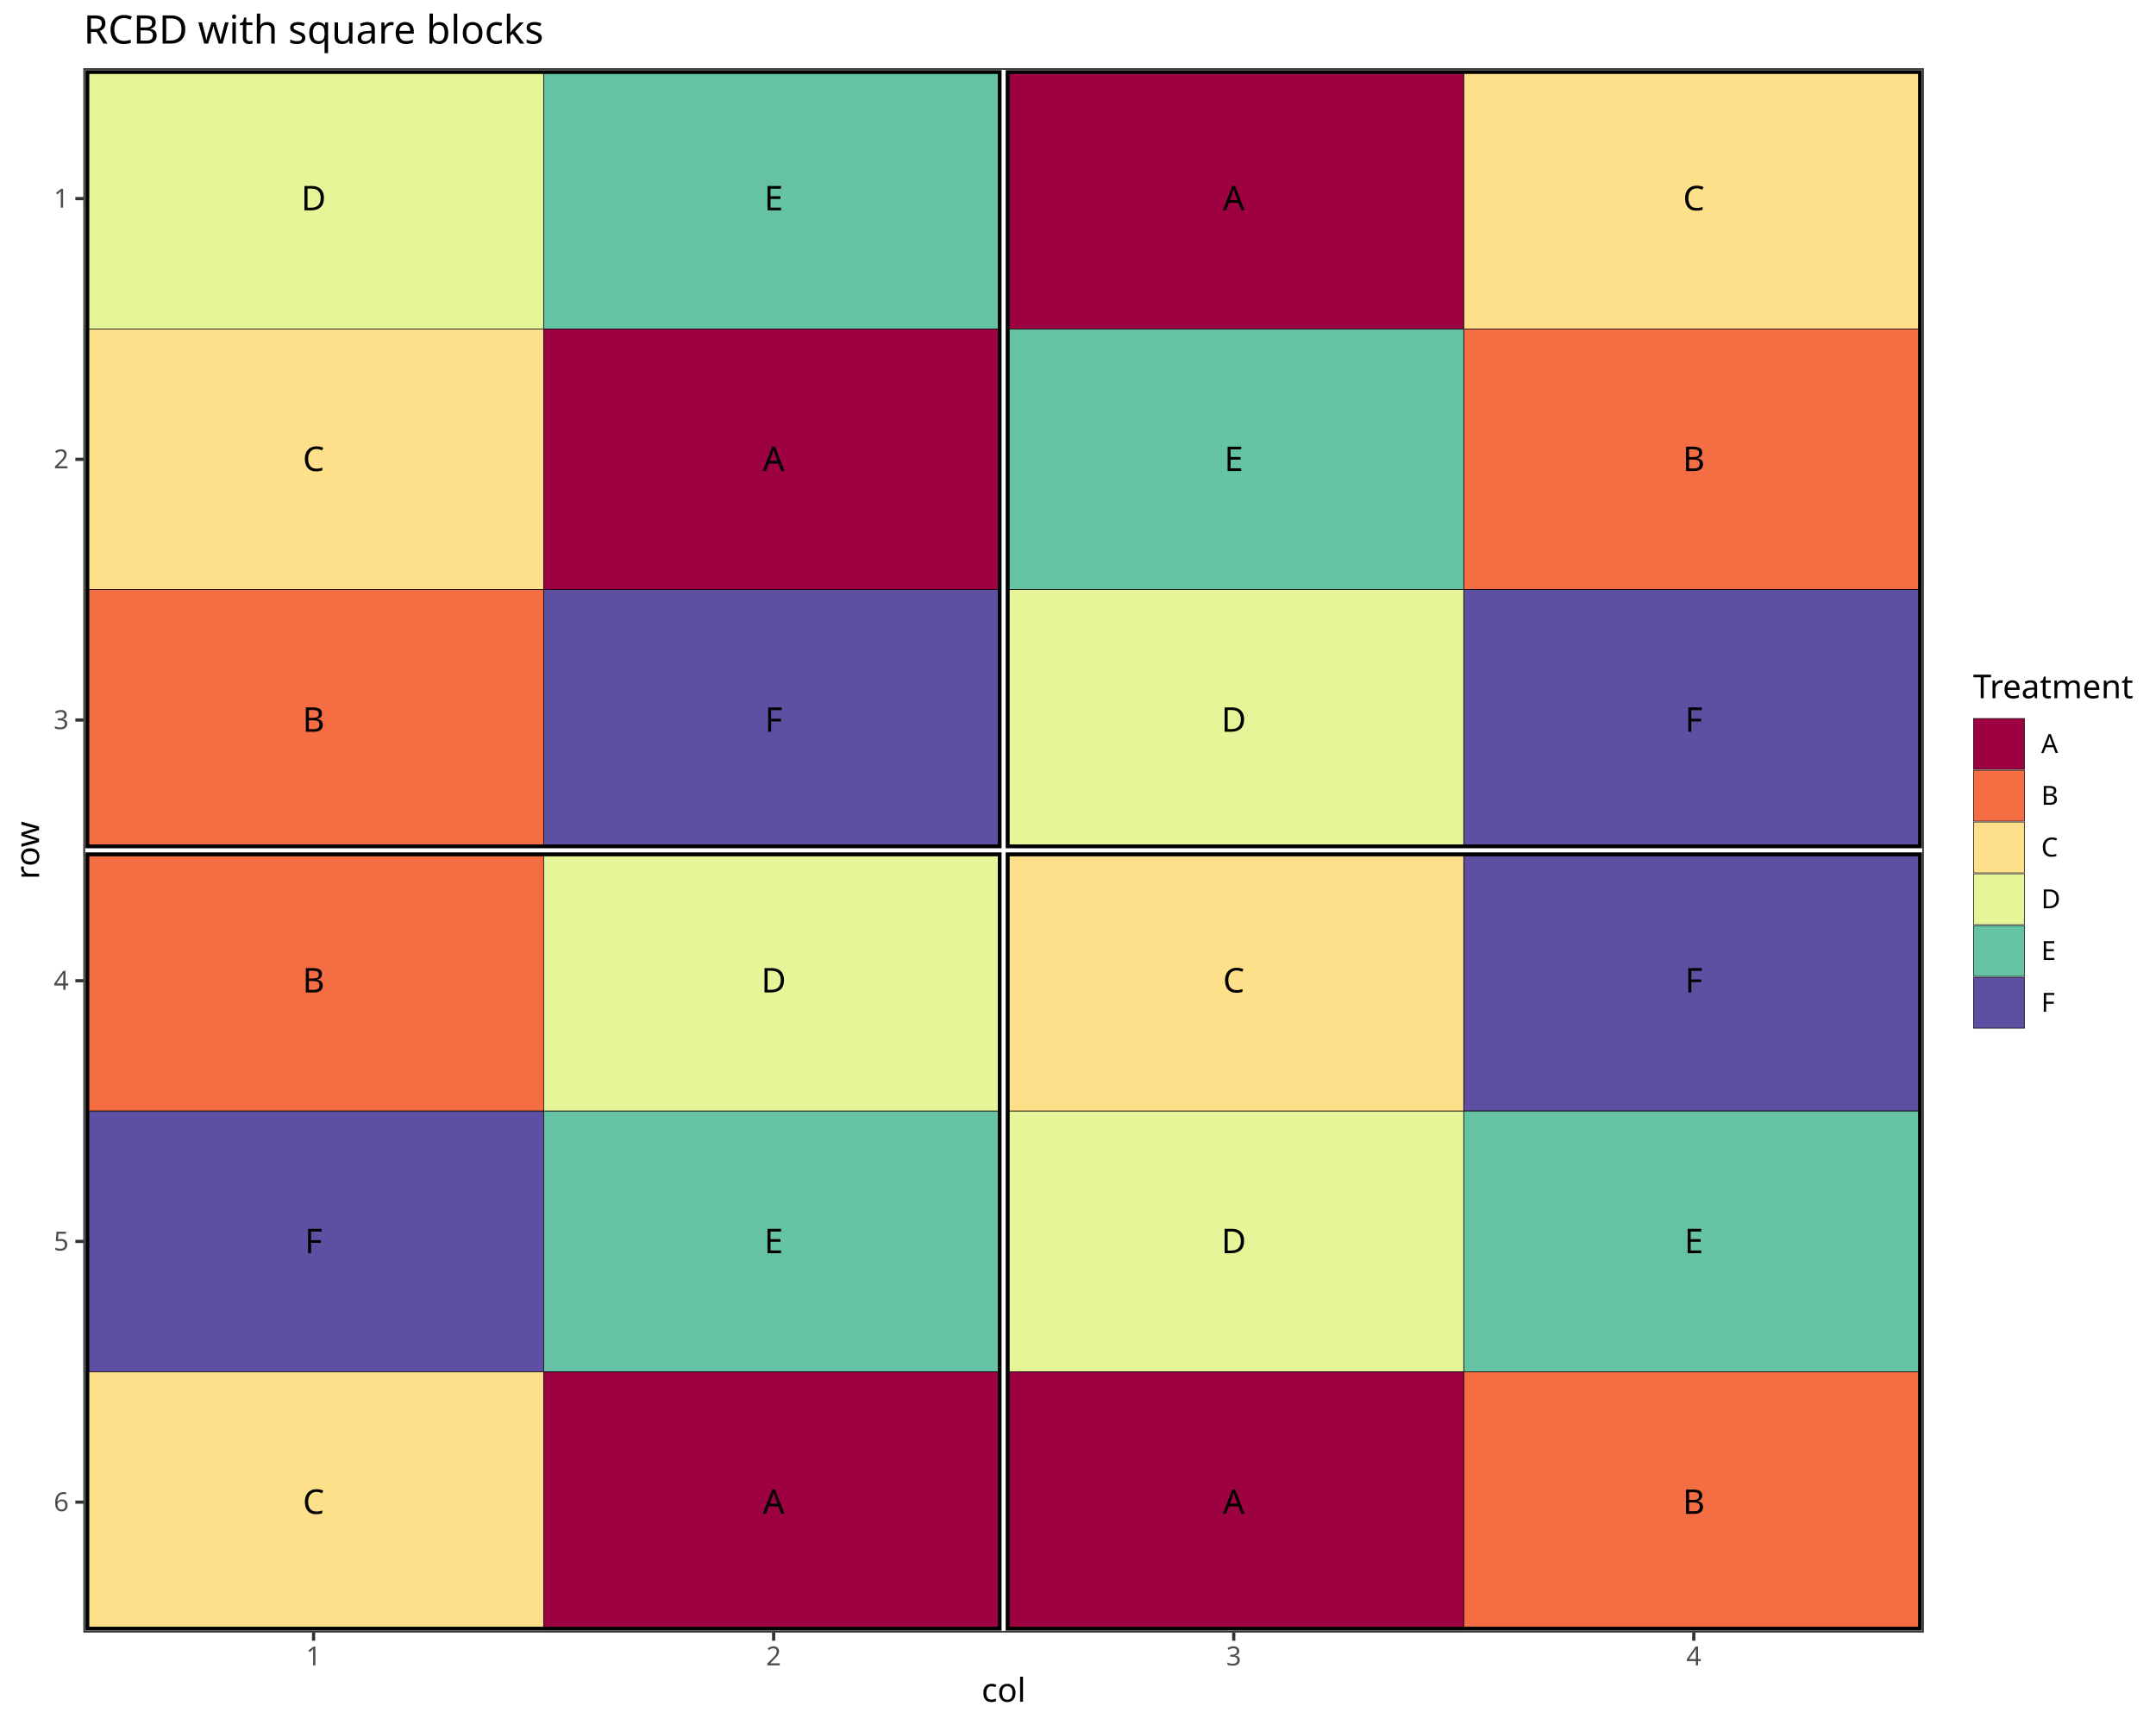
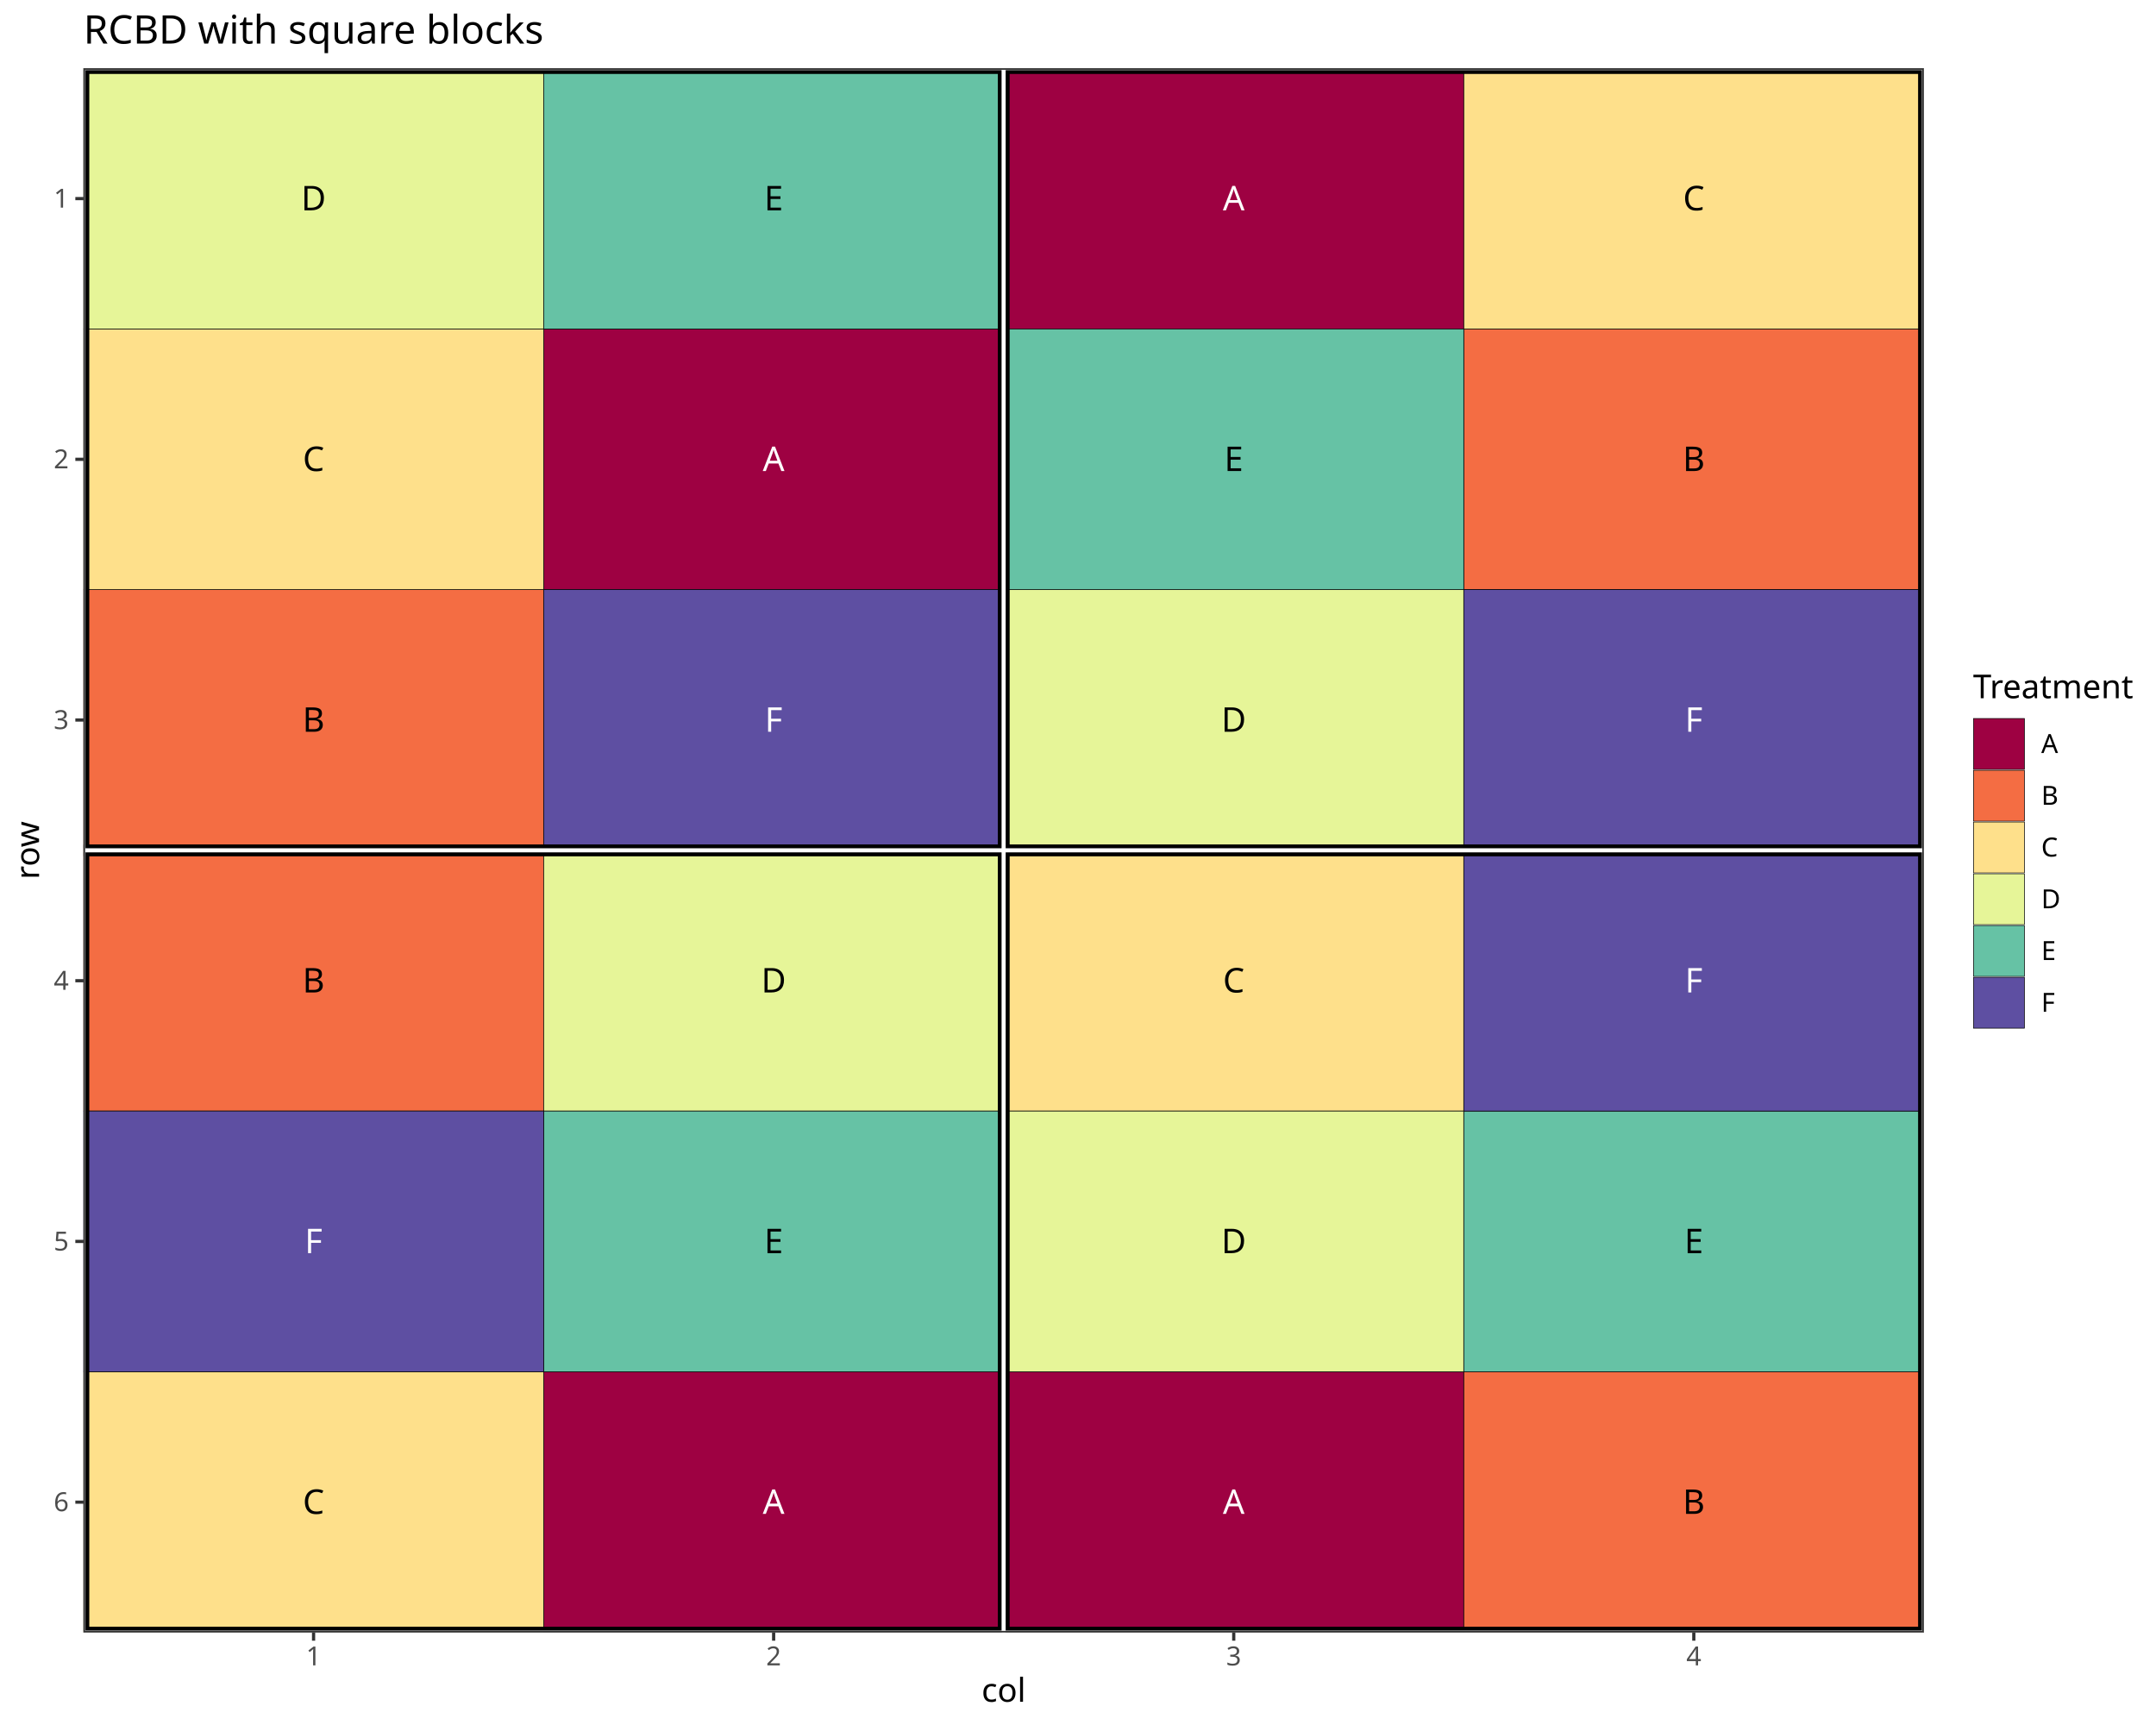
<svg xmlns="http://www.w3.org/2000/svg" class="svglite" data-engine-version="2.0" width="720.00pt" height="576.00pt" viewBox="0 0 720.00 576.00">
  <defs>
    <style type="text/css">
    .svglite line, .svglite polyline, .svglite polygon, .svglite path, .svglite rect, .svglite circle {
      fill: none;
      stroke: #000000;
      stroke-linecap: round;
      stroke-linejoin: round;
      stroke-miterlimit: 10.00;
    }
  </style>
  </defs>
  <rect width="100%" height="100%" style="stroke: none; fill: #FFFFFF;" />
  <defs>
    <clipPath id="cpMC4wMHw3MjAuMDB8MC4wMHw1NzYuMDA=">
      <rect x="0.00" y="0.00" width="720.00" height="576.00" />
    </clipPath>
  </defs>
  <g clip-path="url(#cpMC4wMHw3MjAuMDB8MC4wMHw1NzYuMDA=)">
    <rect x="0.00" y="0.00" width="720.00" height="576.00" style="stroke-width: 1.07; stroke: #FFFFFF; fill: #FFFFFF;" />
  </g>
  <defs>
    <clipPath id="cpMjcuOTB8NjQyLjQ3fDIyLjc4fDU0NS4xMQ==">
      <rect x="27.90" y="22.78" width="614.57" height="522.33" />
    </clipPath>
  </defs>
  <g clip-path="url(#cpMjcuOTB8NjQyLjQ3fDIyLjc4fDU0NS4xMQ==)">
    <rect x="27.90" y="22.78" width="614.57" height="522.33" style="stroke-width: 1.07; stroke: none; fill: #FFFFFF;" />
    <polyline points="27.90,22.78 642.47,22.78 " style="stroke-width: 0.53; stroke: #EBEBEB; stroke-linecap: butt;" />
    <polyline points="27.90,109.84 642.47,109.84 " style="stroke-width: 0.53; stroke: #EBEBEB; stroke-linecap: butt;" />
    <polyline points="27.90,196.89 642.47,196.89 " style="stroke-width: 0.53; stroke: #EBEBEB; stroke-linecap: butt;" />
    <polyline points="27.90,283.95 642.47,283.95 " style="stroke-width: 0.53; stroke: #EBEBEB; stroke-linecap: butt;" />
    <polyline points="27.90,371.00 642.47,371.00 " style="stroke-width: 0.53; stroke: #EBEBEB; stroke-linecap: butt;" />
    <polyline points="27.90,458.06 642.47,458.06 " style="stroke-width: 0.53; stroke: #EBEBEB; stroke-linecap: butt;" />
    <polyline points="27.90,545.11 642.47,545.11 " style="stroke-width: 0.53; stroke: #EBEBEB; stroke-linecap: butt;" />
    <polyline points="27.90,545.11 27.90,22.78 " style="stroke-width: 0.53; stroke: #EBEBEB; stroke-linecap: butt;" />
    <polyline points="181.54,545.11 181.54,22.78 " style="stroke-width: 0.53; stroke: #EBEBEB; stroke-linecap: butt;" />
    <polyline points="335.18,545.11 335.18,22.78 " style="stroke-width: 0.53; stroke: #EBEBEB; stroke-linecap: butt;" />
    <polyline points="488.83,545.11 488.83,22.78 " style="stroke-width: 0.53; stroke: #EBEBEB; stroke-linecap: butt;" />
    <polyline points="642.47,545.11 642.47,22.78 " style="stroke-width: 0.53; stroke: #EBEBEB; stroke-linecap: butt;" />
    <polyline points="27.90,66.31 642.47,66.31 " style="stroke-width: 1.07; stroke: #EBEBEB; stroke-linecap: butt;" />
    <polyline points="27.90,153.37 642.47,153.37 " style="stroke-width: 1.07; stroke: #EBEBEB; stroke-linecap: butt;" />
    <polyline points="27.90,240.42 642.47,240.42 " style="stroke-width: 1.07; stroke: #EBEBEB; stroke-linecap: butt;" />
    <polyline points="27.90,327.48 642.47,327.48 " style="stroke-width: 1.07; stroke: #EBEBEB; stroke-linecap: butt;" />
    <polyline points="27.90,414.53 642.47,414.53 " style="stroke-width: 1.07; stroke: #EBEBEB; stroke-linecap: butt;" />
    <polyline points="27.90,501.59 642.47,501.59 " style="stroke-width: 1.07; stroke: #EBEBEB; stroke-linecap: butt;" />
    <polyline points="104.72,545.11 104.72,22.78 " style="stroke-width: 1.07; stroke: #EBEBEB; stroke-linecap: butt;" />
    <polyline points="258.36,545.11 258.36,22.78 " style="stroke-width: 1.07; stroke: #EBEBEB; stroke-linecap: butt;" />
    <polyline points="412.01,545.11 412.01,22.78 " style="stroke-width: 1.07; stroke: #EBEBEB; stroke-linecap: butt;" />
    <polyline points="565.65,545.11 565.65,22.78 " style="stroke-width: 1.07; stroke: #EBEBEB; stroke-linecap: butt;" />
-     <rect x="27.90" y="22.78" width="153.64" height="87.05" style="stroke-width: 0.21; stroke-linecap: butt; stroke-linejoin: miter; fill: #E6F598;" />
-     <rect x="181.54" y="22.78" width="153.64" height="87.05" style="stroke-width: 0.21; stroke-linecap: butt; stroke-linejoin: miter; fill: #66C2A5;" />
-     <rect x="27.90" y="109.84" width="153.64" height="87.05" style="stroke-width: 0.21; stroke-linecap: butt; stroke-linejoin: miter; fill: #FEE08B;" />
    <rect x="181.54" y="109.84" width="153.64" height="87.05" style="stroke-width: 0.21; stroke-linecap: butt; stroke-linejoin: miter; fill: #9E0142;" />
-     <rect x="27.90" y="196.89" width="153.64" height="87.05" style="stroke-width: 0.21; stroke-linecap: butt; stroke-linejoin: miter; fill: #F46D43;" />
-     <rect x="181.54" y="196.89" width="153.64" height="87.05" style="stroke-width: 0.21; stroke-linecap: butt; stroke-linejoin: miter; fill: #5E4FA2;" />
+     <rect x="181.54" y="458.06" width="153.64" height="87.05" style="stroke-width: 0.21; stroke-linecap: butt; stroke-linejoin: miter; fill: #9E0142;" />
    <rect x="335.18" y="22.78" width="153.64" height="87.05" style="stroke-width: 0.21; stroke-linecap: butt; stroke-linejoin: miter; fill: #9E0142;" />
-     <rect x="488.83" y="22.78" width="153.64" height="87.05" style="stroke-width: 0.21; stroke-linecap: butt; stroke-linejoin: miter; fill: #FEE08B;" />
-     <rect x="335.18" y="109.84" width="153.64" height="87.05" style="stroke-width: 0.21; stroke-linecap: butt; stroke-linejoin: miter; fill: #66C2A5;" />
-     <rect x="488.83" y="109.84" width="153.64" height="87.05" style="stroke-width: 0.21; stroke-linecap: butt; stroke-linejoin: miter; fill: #F46D43;" />
-     <rect x="335.18" y="196.89" width="153.64" height="87.05" style="stroke-width: 0.21; stroke-linecap: butt; stroke-linejoin: miter; fill: #E6F598;" />
-     <rect x="488.83" y="196.89" width="153.64" height="87.05" style="stroke-width: 0.21; stroke-linecap: butt; stroke-linejoin: miter; fill: #5E4FA2;" />
-     <rect x="27.90" y="283.95" width="153.64" height="87.05" style="stroke-width: 0.21; stroke-linecap: butt; stroke-linejoin: miter; fill: #F46D43;" />
-     <rect x="181.54" y="283.95" width="153.64" height="87.05" style="stroke-width: 0.21; stroke-linecap: butt; stroke-linejoin: miter; fill: #E6F598;" />
-     <rect x="27.90" y="371.00" width="153.64" height="87.05" style="stroke-width: 0.21; stroke-linecap: butt; stroke-linejoin: miter; fill: #5E4FA2;" />
-     <rect x="181.54" y="371.00" width="153.64" height="87.05" style="stroke-width: 0.21; stroke-linecap: butt; stroke-linejoin: miter; fill: #66C2A5;" />
-     <rect x="27.90" y="458.06" width="153.64" height="87.05" style="stroke-width: 0.21; stroke-linecap: butt; stroke-linejoin: miter; fill: #FEE08B;" />
-     <rect x="181.54" y="458.06" width="153.64" height="87.05" style="stroke-width: 0.21; stroke-linecap: butt; stroke-linejoin: miter; fill: #9E0142;" />
-     <rect x="335.18" y="283.95" width="153.64" height="87.05" style="stroke-width: 0.21; stroke-linecap: butt; stroke-linejoin: miter; fill: #FEE08B;" />
-     <rect x="488.83" y="283.95" width="153.64" height="87.05" style="stroke-width: 0.21; stroke-linecap: butt; stroke-linejoin: miter; fill: #5E4FA2;" />
-     <rect x="335.18" y="371.00" width="153.64" height="87.05" style="stroke-width: 0.21; stroke-linecap: butt; stroke-linejoin: miter; fill: #E6F598;" />
-     <rect x="488.83" y="371.00" width="153.64" height="87.05" style="stroke-width: 0.21; stroke-linecap: butt; stroke-linejoin: miter; fill: #66C2A5;" />
    <rect x="335.18" y="458.06" width="153.64" height="87.05" style="stroke-width: 0.21; stroke-linecap: butt; stroke-linejoin: miter; fill: #9E0142;" />
    <rect x="488.83" y="458.06" width="153.64" height="87.05" style="stroke-width: 0.21; stroke-linecap: butt; stroke-linejoin: miter; fill: #F46D43;" />
+     <rect x="27.90" y="196.89" width="153.64" height="87.05" style="stroke-width: 0.21; stroke-linecap: butt; stroke-linejoin: miter; fill: #F46D43;" />
+     <rect x="488.83" y="109.84" width="153.64" height="87.05" style="stroke-width: 0.21; stroke-linecap: butt; stroke-linejoin: miter; fill: #F46D43;" />
+     <rect x="27.90" y="283.95" width="153.64" height="87.05" style="stroke-width: 0.21; stroke-linecap: butt; stroke-linejoin: miter; fill: #F46D43;" />
+     <rect x="27.90" y="109.84" width="153.64" height="87.05" style="stroke-width: 0.21; stroke-linecap: butt; stroke-linejoin: miter; fill: #FEE08B;" />
+     <rect x="488.83" y="22.78" width="153.64" height="87.05" style="stroke-width: 0.21; stroke-linecap: butt; stroke-linejoin: miter; fill: #FEE08B;" />
+     <rect x="335.18" y="283.95" width="153.64" height="87.05" style="stroke-width: 0.21; stroke-linecap: butt; stroke-linejoin: miter; fill: #FEE08B;" />
+     <rect x="27.90" y="458.06" width="153.64" height="87.05" style="stroke-width: 0.21; stroke-linecap: butt; stroke-linejoin: miter; fill: #FEE08B;" />
+     <rect x="27.90" y="22.78" width="153.64" height="87.05" style="stroke-width: 0.21; stroke-linecap: butt; stroke-linejoin: miter; fill: #E6F598;" />
+     <rect x="181.54" y="283.95" width="153.64" height="87.05" style="stroke-width: 0.21; stroke-linecap: butt; stroke-linejoin: miter; fill: #E6F598;" />
+     <rect x="335.18" y="196.89" width="153.64" height="87.05" style="stroke-width: 0.21; stroke-linecap: butt; stroke-linejoin: miter; fill: #E6F598;" />
+     <rect x="335.18" y="371.00" width="153.64" height="87.05" style="stroke-width: 0.21; stroke-linecap: butt; stroke-linejoin: miter; fill: #E6F598;" />
+     <rect x="181.54" y="371.00" width="153.64" height="87.05" style="stroke-width: 0.21; stroke-linecap: butt; stroke-linejoin: miter; fill: #66C2A5;" />
+     <rect x="181.54" y="22.78" width="153.64" height="87.05" style="stroke-width: 0.21; stroke-linecap: butt; stroke-linejoin: miter; fill: #66C2A5;" />
+     <rect x="335.18" y="109.84" width="153.64" height="87.05" style="stroke-width: 0.21; stroke-linecap: butt; stroke-linejoin: miter; fill: #66C2A5;" />
+     <rect x="488.83" y="371.00" width="153.64" height="87.05" style="stroke-width: 0.21; stroke-linecap: butt; stroke-linejoin: miter; fill: #66C2A5;" />
+     <rect x="488.83" y="196.89" width="153.64" height="87.05" style="stroke-width: 0.21; stroke-linecap: butt; stroke-linejoin: miter; fill: #5E4FA2;" />
+     <rect x="181.54" y="196.89" width="153.64" height="87.05" style="stroke-width: 0.21; stroke-linecap: butt; stroke-linejoin: miter; fill: #5E4FA2;" />
+     <rect x="27.90" y="371.00" width="153.64" height="87.05" style="stroke-width: 0.21; stroke-linecap: butt; stroke-linejoin: miter; fill: #5E4FA2;" />
+     <rect x="488.83" y="283.95" width="153.64" height="87.05" style="stroke-width: 0.21; stroke-linecap: butt; stroke-linejoin: miter; fill: #5E4FA2;" />
+     <text x="258.36" y="157.28" text-anchor="middle" style="font-size: 11.38px; fill: #FFFFFF; font-family: sans;" textLength="7.59px" lengthAdjust="spacingAndGlyphs">A</text>
+     <text x="258.36" y="505.50" text-anchor="middle" style="font-size: 11.38px; fill: #FFFFFF; font-family: sans;" textLength="7.59px" lengthAdjust="spacingAndGlyphs">A</text>
+     <text x="412.01" y="70.23" text-anchor="middle" style="font-size: 11.38px; fill: #FFFFFF; font-family: sans;" textLength="7.59px" lengthAdjust="spacingAndGlyphs">A</text>
+     <text x="412.01" y="505.50" text-anchor="middle" style="font-size: 11.38px; fill: #FFFFFF; font-family: sans;" textLength="7.59px" lengthAdjust="spacingAndGlyphs">A</text>
+     <text x="565.65" y="505.50" text-anchor="middle" style="font-size: 11.38px; font-family: sans;" textLength="7.59px" lengthAdjust="spacingAndGlyphs">B</text>
+     <text x="104.72" y="244.34" text-anchor="middle" style="font-size: 11.38px; font-family: sans;" textLength="7.59px" lengthAdjust="spacingAndGlyphs">B</text>
+     <text x="565.65" y="157.28" text-anchor="middle" style="font-size: 11.38px; font-family: sans;" textLength="7.59px" lengthAdjust="spacingAndGlyphs">B</text>
+     <text x="104.72" y="331.39" text-anchor="middle" style="font-size: 11.38px; font-family: sans;" textLength="7.59px" lengthAdjust="spacingAndGlyphs">B</text>
+     <text x="104.72" y="157.28" text-anchor="middle" style="font-size: 11.38px; font-family: sans;" textLength="8.22px" lengthAdjust="spacingAndGlyphs">C</text>
+     <text x="565.65" y="70.23" text-anchor="middle" style="font-size: 11.38px; font-family: sans;" textLength="8.22px" lengthAdjust="spacingAndGlyphs">C</text>
+     <text x="412.01" y="331.39" text-anchor="middle" style="font-size: 11.38px; font-family: sans;" textLength="8.22px" lengthAdjust="spacingAndGlyphs">C</text>
+     <text x="104.72" y="505.50" text-anchor="middle" style="font-size: 11.38px; font-family: sans;" textLength="8.22px" lengthAdjust="spacingAndGlyphs">C</text>
    <text x="104.72" y="70.23" text-anchor="middle" style="font-size: 11.38px; font-family: sans;" textLength="8.22px" lengthAdjust="spacingAndGlyphs">D</text>
+     <text x="258.36" y="331.39" text-anchor="middle" style="font-size: 11.38px; font-family: sans;" textLength="8.22px" lengthAdjust="spacingAndGlyphs">D</text>
+     <text x="412.01" y="244.34" text-anchor="middle" style="font-size: 11.38px; font-family: sans;" textLength="8.22px" lengthAdjust="spacingAndGlyphs">D</text>
+     <text x="412.01" y="418.45" text-anchor="middle" style="font-size: 11.38px; font-family: sans;" textLength="8.22px" lengthAdjust="spacingAndGlyphs">D</text>
+     <text x="258.36" y="418.45" text-anchor="middle" style="font-size: 11.38px; font-family: sans;" textLength="7.59px" lengthAdjust="spacingAndGlyphs">E</text>
    <text x="258.36" y="70.23" text-anchor="middle" style="font-size: 11.38px; font-family: sans;" textLength="7.59px" lengthAdjust="spacingAndGlyphs">E</text>
-     <text x="104.72" y="157.28" text-anchor="middle" style="font-size: 11.38px; font-family: sans;" textLength="8.22px" lengthAdjust="spacingAndGlyphs">C</text>
-     <text x="258.36" y="157.28" text-anchor="middle" style="font-size: 11.38px; font-family: sans;" textLength="7.59px" lengthAdjust="spacingAndGlyphs">A</text>
-     <text x="104.72" y="244.34" text-anchor="middle" style="font-size: 11.38px; font-family: sans;" textLength="7.59px" lengthAdjust="spacingAndGlyphs">B</text>
-     <text x="258.36" y="244.34" text-anchor="middle" style="font-size: 11.38px; font-family: sans;" textLength="6.95px" lengthAdjust="spacingAndGlyphs">F</text>
-     <text x="412.01" y="70.23" text-anchor="middle" style="font-size: 11.38px; font-family: sans;" textLength="7.59px" lengthAdjust="spacingAndGlyphs">A</text>
-     <text x="565.65" y="70.23" text-anchor="middle" style="font-size: 11.38px; font-family: sans;" textLength="8.22px" lengthAdjust="spacingAndGlyphs">C</text>
    <text x="412.01" y="157.28" text-anchor="middle" style="font-size: 11.38px; font-family: sans;" textLength="7.59px" lengthAdjust="spacingAndGlyphs">E</text>
-     <text x="565.65" y="157.28" text-anchor="middle" style="font-size: 11.38px; font-family: sans;" textLength="7.59px" lengthAdjust="spacingAndGlyphs">B</text>
-     <text x="412.01" y="244.34" text-anchor="middle" style="font-size: 11.38px; font-family: sans;" textLength="8.22px" lengthAdjust="spacingAndGlyphs">D</text>
-     <text x="565.65" y="244.34" text-anchor="middle" style="font-size: 11.38px; font-family: sans;" textLength="6.95px" lengthAdjust="spacingAndGlyphs">F</text>
-     <text x="104.72" y="331.39" text-anchor="middle" style="font-size: 11.38px; font-family: sans;" textLength="7.59px" lengthAdjust="spacingAndGlyphs">B</text>
-     <text x="258.36" y="331.39" text-anchor="middle" style="font-size: 11.38px; font-family: sans;" textLength="8.22px" lengthAdjust="spacingAndGlyphs">D</text>
-     <text x="104.72" y="418.45" text-anchor="middle" style="font-size: 11.38px; font-family: sans;" textLength="6.95px" lengthAdjust="spacingAndGlyphs">F</text>
-     <text x="258.36" y="418.45" text-anchor="middle" style="font-size: 11.38px; font-family: sans;" textLength="7.59px" lengthAdjust="spacingAndGlyphs">E</text>
-     <text x="104.72" y="505.50" text-anchor="middle" style="font-size: 11.38px; font-family: sans;" textLength="8.22px" lengthAdjust="spacingAndGlyphs">C</text>
-     <text x="258.36" y="505.50" text-anchor="middle" style="font-size: 11.38px; font-family: sans;" textLength="7.59px" lengthAdjust="spacingAndGlyphs">A</text>
-     <text x="412.01" y="331.39" text-anchor="middle" style="font-size: 11.38px; font-family: sans;" textLength="8.22px" lengthAdjust="spacingAndGlyphs">C</text>
-     <text x="565.65" y="331.39" text-anchor="middle" style="font-size: 11.38px; font-family: sans;" textLength="6.95px" lengthAdjust="spacingAndGlyphs">F</text>
-     <text x="412.01" y="418.45" text-anchor="middle" style="font-size: 11.38px; font-family: sans;" textLength="8.22px" lengthAdjust="spacingAndGlyphs">D</text>
    <text x="565.65" y="418.45" text-anchor="middle" style="font-size: 11.38px; font-family: sans;" textLength="7.59px" lengthAdjust="spacingAndGlyphs">E</text>
-     <text x="412.01" y="505.50" text-anchor="middle" style="font-size: 11.38px; font-family: sans;" textLength="7.59px" lengthAdjust="spacingAndGlyphs">A</text>
-     <text x="565.65" y="505.50" text-anchor="middle" style="font-size: 11.38px; font-family: sans;" textLength="7.59px" lengthAdjust="spacingAndGlyphs">B</text>
+     <text x="565.65" y="244.34" text-anchor="middle" style="font-size: 11.38px; fill: #FFFFFF; font-family: sans;" textLength="6.95px" lengthAdjust="spacingAndGlyphs">F</text>
+     <text x="258.36" y="244.34" text-anchor="middle" style="font-size: 11.38px; fill: #FFFFFF; font-family: sans;" textLength="6.95px" lengthAdjust="spacingAndGlyphs">F</text>
+     <text x="104.72" y="418.45" text-anchor="middle" style="font-size: 11.38px; fill: #FFFFFF; font-family: sans;" textLength="6.95px" lengthAdjust="spacingAndGlyphs">F</text>
+     <text x="565.65" y="331.39" text-anchor="middle" style="font-size: 11.38px; fill: #FFFFFF; font-family: sans;" textLength="6.95px" lengthAdjust="spacingAndGlyphs">F</text>
    <rect x="27.90" y="22.78" width="307.29" height="261.16" style="stroke-width: 3.84; stroke-linecap: butt; stroke-linejoin: miter;" />
    <rect x="335.18" y="22.78" width="307.29" height="261.16" style="stroke-width: 3.84; stroke-linecap: butt; stroke-linejoin: miter;" />
    <rect x="27.90" y="283.95" width="307.29" height="261.16" style="stroke-width: 3.84; stroke-linecap: butt; stroke-linejoin: miter;" />
    <rect x="335.18" y="283.95" width="307.29" height="261.16" style="stroke-width: 3.84; stroke-linecap: butt; stroke-linejoin: miter;" />
    <rect x="27.90" y="22.78" width="307.29" height="261.16" style="stroke-width: 1.28; stroke: #FFFFFF; stroke-linecap: butt; stroke-linejoin: miter;" />
    <rect x="335.18" y="22.78" width="307.29" height="261.16" style="stroke-width: 1.28; stroke: #FFFFFF; stroke-linecap: butt; stroke-linejoin: miter;" />
    <rect x="27.90" y="283.95" width="307.29" height="261.16" style="stroke-width: 1.28; stroke: #FFFFFF; stroke-linecap: butt; stroke-linejoin: miter;" />
    <rect x="335.18" y="283.95" width="307.29" height="261.16" style="stroke-width: 1.28; stroke: #FFFFFF; stroke-linecap: butt; stroke-linejoin: miter;" />
    <rect x="27.90" y="22.78" width="614.57" height="522.33" style="stroke-width: 1.07; stroke: #333333;" />
  </g>
  <g clip-path="url(#cpMC4wMHw3MjAuMDB8MC4wMHw1NzYuMDA=)">
    <text x="22.97" y="69.34" text-anchor="end" style="font-size: 8.80px; fill: #4D4D4D; font-family: sans;" textLength="4.89px" lengthAdjust="spacingAndGlyphs">1</text>
    <text x="22.97" y="156.39" text-anchor="end" style="font-size: 8.80px; fill: #4D4D4D; font-family: sans;" textLength="4.89px" lengthAdjust="spacingAndGlyphs">2</text>
    <text x="22.97" y="243.45" text-anchor="end" style="font-size: 8.80px; fill: #4D4D4D; font-family: sans;" textLength="4.89px" lengthAdjust="spacingAndGlyphs">3</text>
    <text x="22.97" y="330.50" text-anchor="end" style="font-size: 8.80px; fill: #4D4D4D; font-family: sans;" textLength="4.89px" lengthAdjust="spacingAndGlyphs">4</text>
    <text x="22.97" y="417.56" text-anchor="end" style="font-size: 8.80px; fill: #4D4D4D; font-family: sans;" textLength="4.89px" lengthAdjust="spacingAndGlyphs">5</text>
    <text x="22.97" y="504.61" text-anchor="end" style="font-size: 8.80px; fill: #4D4D4D; font-family: sans;" textLength="4.89px" lengthAdjust="spacingAndGlyphs">6</text>
    <polyline points="25.16,66.31 27.90,66.31 " style="stroke-width: 1.07; stroke: #333333; stroke-linecap: butt;" />
    <polyline points="25.16,153.37 27.90,153.37 " style="stroke-width: 1.07; stroke: #333333; stroke-linecap: butt;" />
    <polyline points="25.16,240.42 27.90,240.42 " style="stroke-width: 1.07; stroke: #333333; stroke-linecap: butt;" />
    <polyline points="25.16,327.48 27.90,327.48 " style="stroke-width: 1.07; stroke: #333333; stroke-linecap: butt;" />
    <polyline points="25.16,414.53 27.90,414.53 " style="stroke-width: 1.07; stroke: #333333; stroke-linecap: butt;" />
    <polyline points="25.16,501.59 27.90,501.59 " style="stroke-width: 1.07; stroke: #333333; stroke-linecap: butt;" />
    <polyline points="104.72,547.85 104.72,545.11 " style="stroke-width: 1.07; stroke: #333333; stroke-linecap: butt;" />
    <polyline points="258.36,547.85 258.36,545.11 " style="stroke-width: 1.07; stroke: #333333; stroke-linecap: butt;" />
    <polyline points="412.01,547.85 412.01,545.11 " style="stroke-width: 1.07; stroke: #333333; stroke-linecap: butt;" />
    <polyline points="565.65,547.85 565.65,545.11 " style="stroke-width: 1.07; stroke: #333333; stroke-linecap: butt;" />
    <text x="104.72" y="556.10" text-anchor="middle" style="font-size: 8.80px; fill: #4D4D4D; font-family: sans;" textLength="4.89px" lengthAdjust="spacingAndGlyphs">1</text>
    <text x="258.36" y="556.10" text-anchor="middle" style="font-size: 8.80px; fill: #4D4D4D; font-family: sans;" textLength="4.89px" lengthAdjust="spacingAndGlyphs">2</text>
    <text x="412.01" y="556.10" text-anchor="middle" style="font-size: 8.80px; fill: #4D4D4D; font-family: sans;" textLength="4.89px" lengthAdjust="spacingAndGlyphs">3</text>
    <text x="565.65" y="556.10" text-anchor="middle" style="font-size: 8.80px; fill: #4D4D4D; font-family: sans;" textLength="4.89px" lengthAdjust="spacingAndGlyphs">4</text>
    <text x="335.18" y="568.24" text-anchor="middle" style="font-size: 11.00px; font-family: sans;" textLength="14.06px" lengthAdjust="spacingAndGlyphs">col</text>
    <text transform="translate(13.05,283.95) rotate(-90)" text-anchor="middle" style="font-size: 11.00px; font-family: sans;" textLength="17.73px" lengthAdjust="spacingAndGlyphs">row</text>
    <rect x="653.43" y="218.96" width="61.09" height="129.97" style="stroke-width: 1.07; stroke: none; fill: #FFFFFF;" />
    <text x="658.91" y="233.15" style="font-size: 11.00px; font-family: sans;" textLength="50.13px" lengthAdjust="spacingAndGlyphs">Treatment</text>
    <rect x="658.91" y="239.77" width="17.28" height="17.28" style="stroke-width: 1.07; stroke: none; fill: #FFFFFF;" />
    <rect x="659.05" y="239.92" width="17.00" height="17.00" style="stroke-width: 0.21; stroke-linecap: butt; stroke-linejoin: miter; fill: #9E0142;" />
    <rect x="658.91" y="257.05" width="17.28" height="17.28" style="stroke-width: 1.07; stroke: none; fill: #FFFFFF;" />
    <rect x="659.05" y="257.20" width="17.00" height="17.00" style="stroke-width: 0.21; stroke-linecap: butt; stroke-linejoin: miter; fill: #F46D43;" />
    <rect x="658.91" y="274.33" width="17.28" height="17.28" style="stroke-width: 1.07; stroke: none; fill: #FFFFFF;" />
    <rect x="659.05" y="274.48" width="17.00" height="17.00" style="stroke-width: 0.21; stroke-linecap: butt; stroke-linejoin: miter; fill: #FEE08B;" />
    <rect x="658.91" y="291.61" width="17.28" height="17.28" style="stroke-width: 1.07; stroke: none; fill: #FFFFFF;" />
    <rect x="659.05" y="291.76" width="17.00" height="17.00" style="stroke-width: 0.21; stroke-linecap: butt; stroke-linejoin: miter; fill: #E6F598;" />
    <rect x="658.91" y="308.89" width="17.28" height="17.28" style="stroke-width: 1.07; stroke: none; fill: #FFFFFF;" />
    <rect x="659.05" y="309.04" width="17.00" height="17.00" style="stroke-width: 0.21; stroke-linecap: butt; stroke-linejoin: miter; fill: #66C2A5;" />
    <rect x="658.91" y="326.17" width="17.28" height="17.28" style="stroke-width: 1.07; stroke: none; fill: #FFFFFF;" />
    <rect x="659.05" y="326.32" width="17.00" height="17.00" style="stroke-width: 0.21; stroke-linecap: butt; stroke-linejoin: miter; fill: #5E4FA2;" />
    <text x="681.67" y="251.44" style="font-size: 8.80px; font-family: sans;" textLength="5.87px" lengthAdjust="spacingAndGlyphs">A</text>
    <text x="681.67" y="268.72" style="font-size: 8.80px; font-family: sans;" textLength="5.87px" lengthAdjust="spacingAndGlyphs">B</text>
    <text x="681.67" y="286.00" style="font-size: 8.80px; font-family: sans;" textLength="6.36px" lengthAdjust="spacingAndGlyphs">C</text>
    <text x="681.67" y="303.28" style="font-size: 8.80px; font-family: sans;" textLength="6.36px" lengthAdjust="spacingAndGlyphs">D</text>
    <text x="681.67" y="320.56" style="font-size: 8.80px; font-family: sans;" textLength="5.87px" lengthAdjust="spacingAndGlyphs">E</text>
    <text x="681.67" y="337.84" style="font-size: 8.80px; font-family: sans;" textLength="5.38px" lengthAdjust="spacingAndGlyphs">F</text>
    <text x="27.90" y="14.56" style="font-size: 13.20px; font-family: sans;" textLength="149.69px" lengthAdjust="spacingAndGlyphs">RCBD with square blocks</text>
  </g>
</svg>
